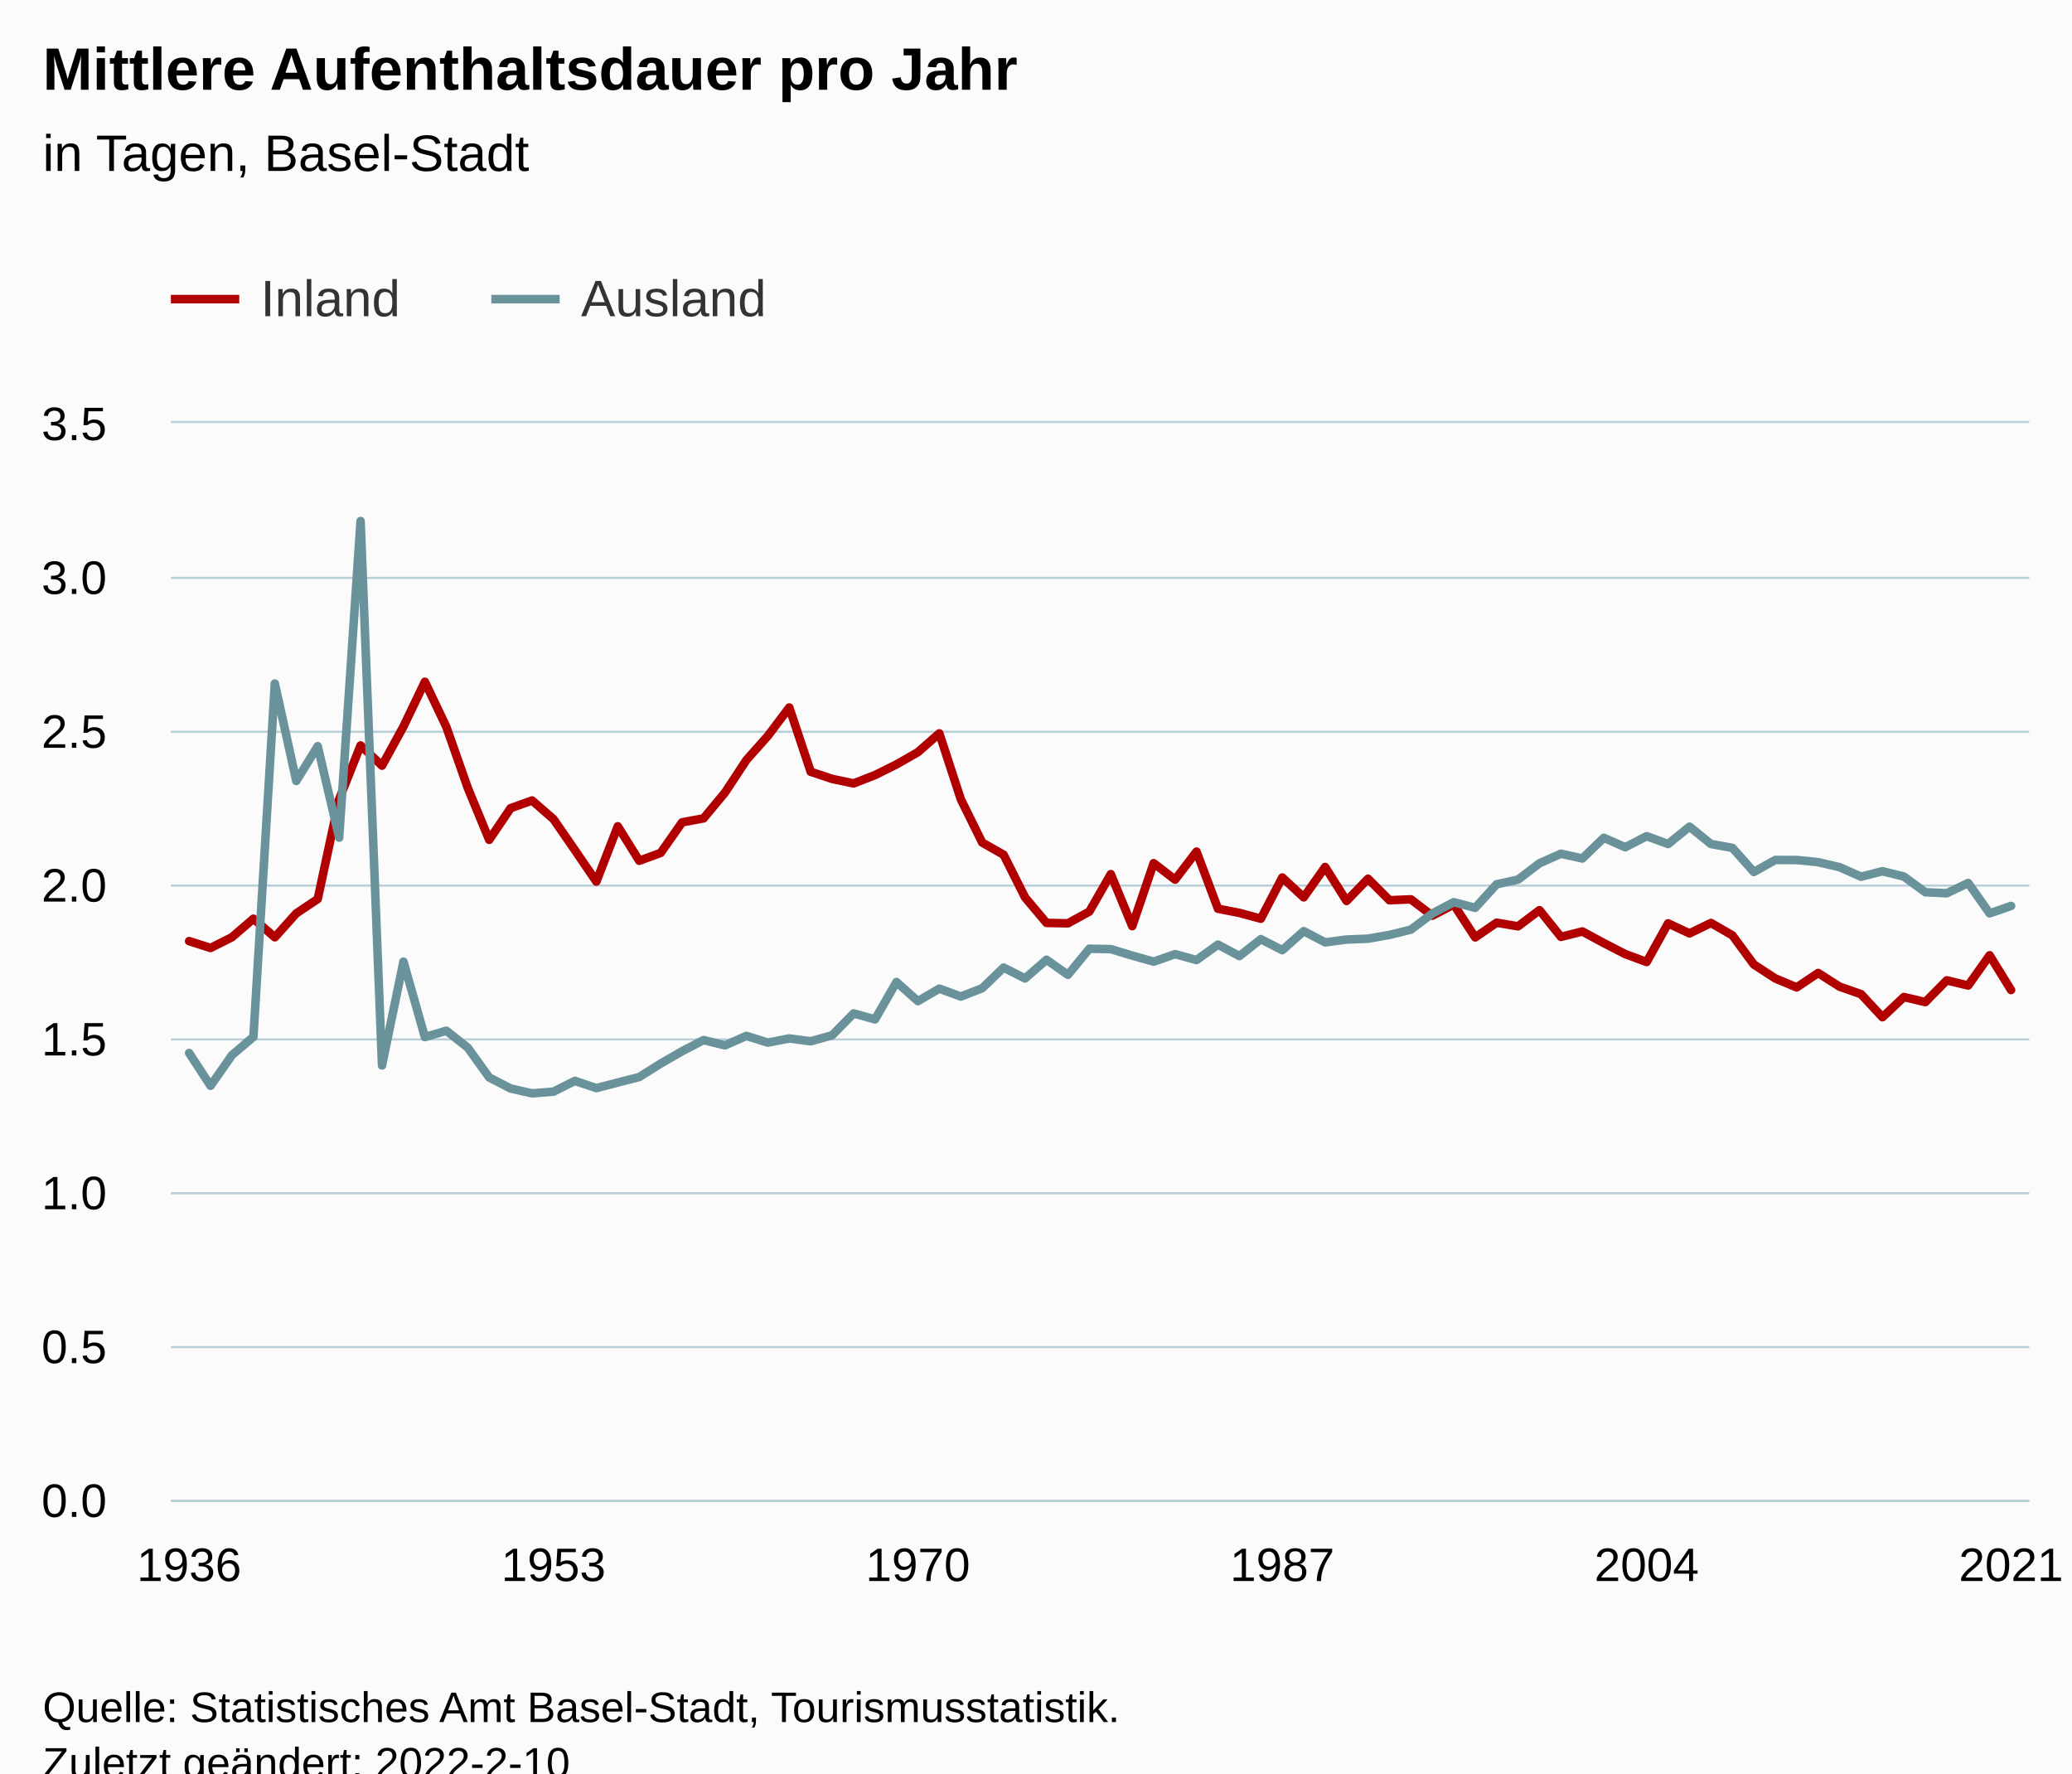
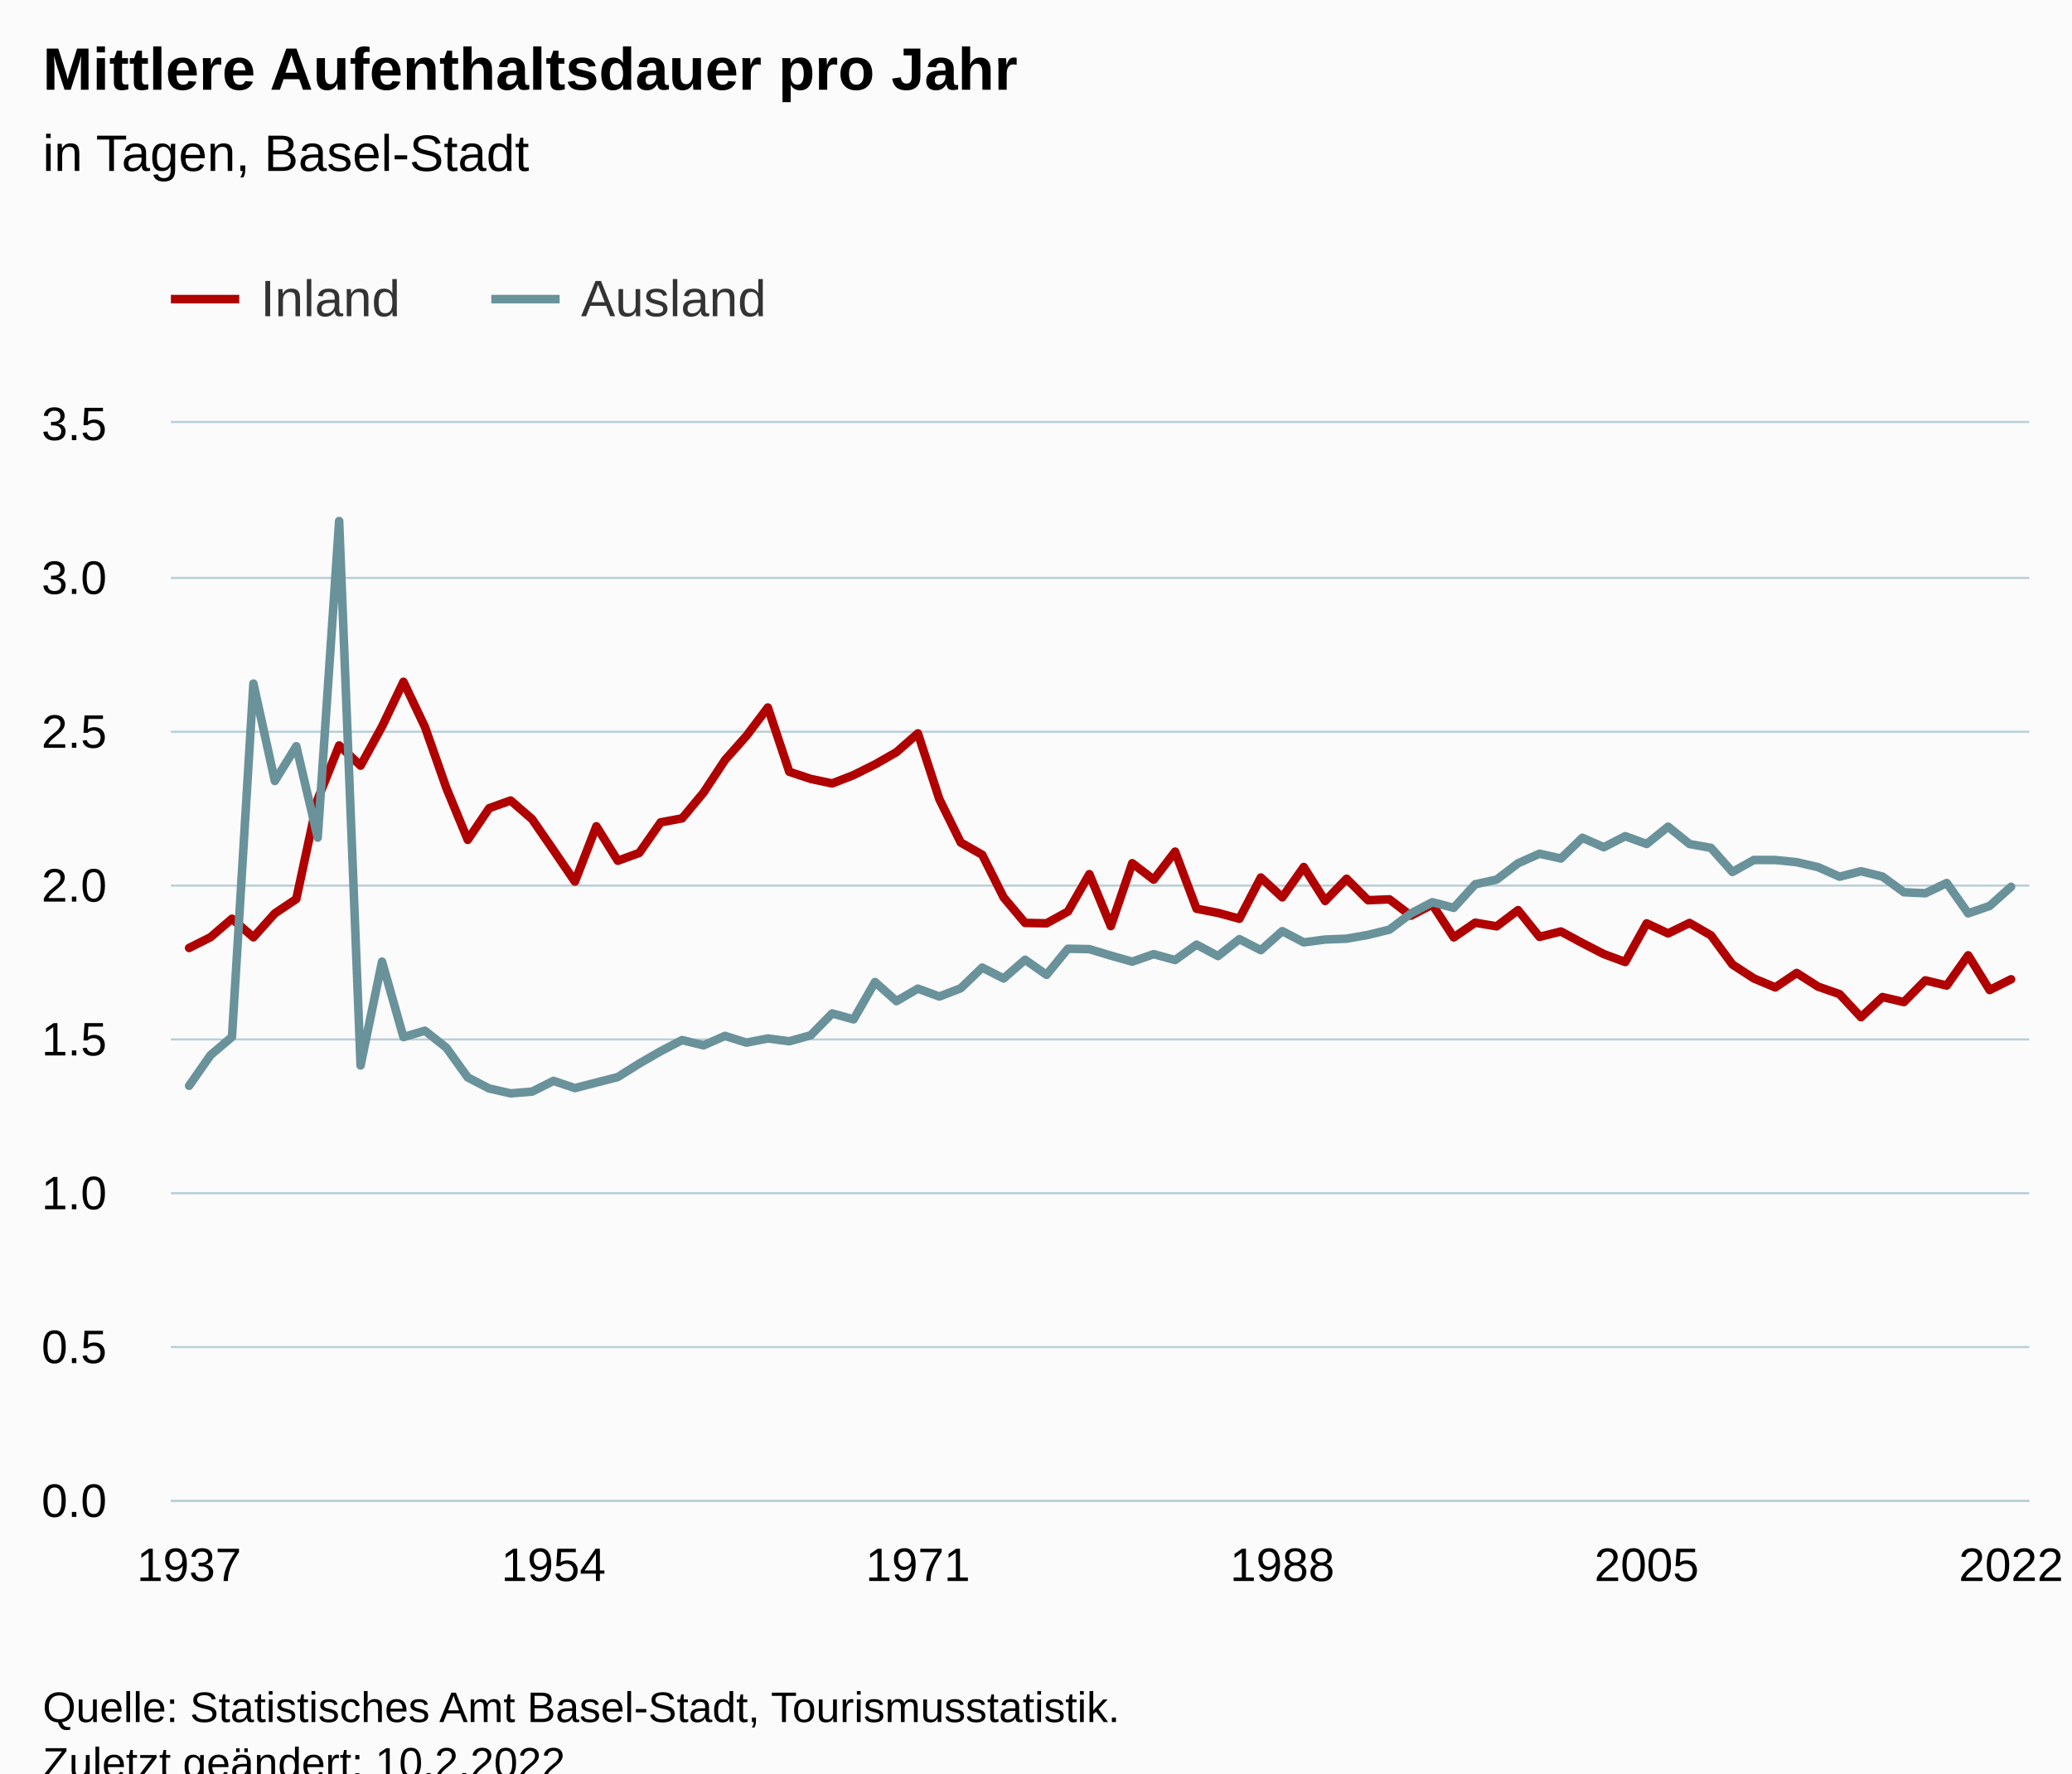
<svg xmlns="http://www.w3.org/2000/svg" version="1.1" class="highcharts-root" style="font-family:Arial;font-size:12px;" viewBox="0 0 485 415">
  <defs>
-     <clipPath id="highcharts-gptwih9-179-">
+     <clipPath id="highcharts-bt0ty6o-179-">
      <rect x="0" y="0" width="435" height="252" fill="none" />
    </clipPath>
-     <clipPath id="highcharts-gptwih9-266-">
+     <clipPath id="highcharts-bt0ty6o-266-">
      <rect x="0" y="0" width="435" height="252" fill="none" />
    </clipPath>
-     <clipPath id="highcharts-gptwih9-353-">
+     <clipPath id="highcharts-bt0ty6o-353-">
      <rect x="40" y="99" width="435" height="252" fill="none" />
    </clipPath>
  </defs>
  <rect fill="#fbfbfb" class="highcharts-background" x="0" y="0" width="485" height="428" rx="0" ry="0" />
  <rect fill="none" class="highcharts-plot-background" x="40" y="99" width="435" height="252" />
  <g class="highcharts-pane-group" data-z-index="0" />
  <g class="highcharts-grid highcharts-xaxis-grid" data-z-index="1">
    <path fill="none" data-z-index="1" class="highcharts-grid-line" d="M 43.5 99 L 43.5 351" opacity="1" />
    <path fill="none" data-z-index="1" class="highcharts-grid-line" d="M 48.5 99 L 48.5 351" opacity="1" />
    <path fill="none" data-z-index="1" class="highcharts-grid-line" d="M 53.5 99 L 53.5 351" opacity="1" />
    <path fill="none" data-z-index="1" class="highcharts-grid-line" d="M 58.5 99 L 58.5 351" opacity="1" />
    <path fill="none" data-z-index="1" class="highcharts-grid-line" d="M 63.5 99 L 63.5 351" opacity="1" />
    <path fill="none" data-z-index="1" class="highcharts-grid-line" d="M 68.5 99 L 68.5 351" opacity="1" />
    <path fill="none" data-z-index="1" class="highcharts-grid-line" d="M 73.5 99 L 73.5 351" opacity="1" />
    <path fill="none" data-z-index="1" class="highcharts-grid-line" d="M 78.5 99 L 78.5 351" opacity="1" />
    <path fill="none" data-z-index="1" class="highcharts-grid-line" d="M 83.5 99 L 83.5 351" opacity="1" />
    <path fill="none" data-z-index="1" class="highcharts-grid-line" d="M 88.5 99 L 88.5 351" opacity="1" />
    <path fill="none" data-z-index="1" class="highcharts-grid-line" d="M 93.5 99 L 93.5 351" opacity="1" />
    <path fill="none" data-z-index="1" class="highcharts-grid-line" d="M 98.5 99 L 98.5 351" opacity="1" />
    <path fill="none" data-z-index="1" class="highcharts-grid-line" d="M 103.5 99 L 103.5 351" opacity="1" />
    <path fill="none" data-z-index="1" class="highcharts-grid-line" d="M 108.5 99 L 108.5 351" opacity="1" />
    <path fill="none" data-z-index="1" class="highcharts-grid-line" d="M 114.5 99 L 114.5 351" opacity="1" />
    <path fill="none" data-z-index="1" class="highcharts-grid-line" d="M 119.5 99 L 119.5 351" opacity="1" />
    <path fill="none" data-z-index="1" class="highcharts-grid-line" d="M 124.5 99 L 124.5 351" opacity="1" />
    <path fill="none" data-z-index="1" class="highcharts-grid-line" d="M 129.5 99 L 129.5 351" opacity="1" />
    <path fill="none" data-z-index="1" class="highcharts-grid-line" d="M 134.5 99 L 134.5 351" opacity="1" />
    <path fill="none" data-z-index="1" class="highcharts-grid-line" d="M 139.5 99 L 139.5 351" opacity="1" />
    <path fill="none" data-z-index="1" class="highcharts-grid-line" d="M 144.5 99 L 144.5 351" opacity="1" />
    <path fill="none" data-z-index="1" class="highcharts-grid-line" d="M 149.5 99 L 149.5 351" opacity="1" />
    <path fill="none" data-z-index="1" class="highcharts-grid-line" d="M 154.5 99 L 154.5 351" opacity="1" />
    <path fill="none" data-z-index="1" class="highcharts-grid-line" d="M 159.5 99 L 159.5 351" opacity="1" />
    <path fill="none" data-z-index="1" class="highcharts-grid-line" d="M 164.5 99 L 164.5 351" opacity="1" />
    <path fill="none" data-z-index="1" class="highcharts-grid-line" d="M 169.5 99 L 169.5 351" opacity="1" />
    <path fill="none" data-z-index="1" class="highcharts-grid-line" d="M 174.5 99 L 174.5 351" opacity="1" />
    <path fill="none" data-z-index="1" class="highcharts-grid-line" d="M 179.5 99 L 179.5 351" opacity="1" />
    <path fill="none" data-z-index="1" class="highcharts-grid-line" d="M 184.5 99 L 184.5 351" opacity="1" />
    <path fill="none" data-z-index="1" class="highcharts-grid-line" d="M 189.5 99 L 189.5 351" opacity="1" />
    <path fill="none" data-z-index="1" class="highcharts-grid-line" d="M 194.5 99 L 194.5 351" opacity="1" />
    <path fill="none" data-z-index="1" class="highcharts-grid-line" d="M 199.5 99 L 199.5 351" opacity="1" />
    <path fill="none" data-z-index="1" class="highcharts-grid-line" d="M 204.5 99 L 204.5 351" opacity="1" />
    <path fill="none" data-z-index="1" class="highcharts-grid-line" d="M 209.5 99 L 209.5 351" opacity="1" />
    <path fill="none" data-z-index="1" class="highcharts-grid-line" d="M 214.5 99 L 214.5 351" opacity="1" />
    <path fill="none" data-z-index="1" class="highcharts-grid-line" d="M 219.5 99 L 219.5 351" opacity="1" />
    <path fill="none" data-z-index="1" class="highcharts-grid-line" d="M 224.5 99 L 224.5 351" opacity="1" />
    <path fill="none" data-z-index="1" class="highcharts-grid-line" d="M 229.5 99 L 229.5 351" opacity="1" />
    <path fill="none" data-z-index="1" class="highcharts-grid-line" d="M 234.5 99 L 234.5 351" opacity="1" />
    <path fill="none" data-z-index="1" class="highcharts-grid-line" d="M 239.5 99 L 239.5 351" opacity="1" />
    <path fill="none" data-z-index="1" class="highcharts-grid-line" d="M 244.5 99 L 244.5 351" opacity="1" />
    <path fill="none" data-z-index="1" class="highcharts-grid-line" d="M 249.5 99 L 249.5 351" opacity="1" />
    <path fill="none" data-z-index="1" class="highcharts-grid-line" d="M 254.5 99 L 254.5 351" opacity="1" />
    <path fill="none" data-z-index="1" class="highcharts-grid-line" d="M 259.5 99 L 259.5 351" opacity="1" />
    <path fill="none" data-z-index="1" class="highcharts-grid-line" d="M 264.5 99 L 264.5 351" opacity="1" />
    <path fill="none" data-z-index="1" class="highcharts-grid-line" d="M 269.5 99 L 269.5 351" opacity="1" />
    <path fill="none" data-z-index="1" class="highcharts-grid-line" d="M 274.5 99 L 274.5 351" opacity="1" />
    <path fill="none" data-z-index="1" class="highcharts-grid-line" d="M 279.5 99 L 279.5 351" opacity="1" />
    <path fill="none" data-z-index="1" class="highcharts-grid-line" d="M 284.5 99 L 284.5 351" opacity="1" />
    <path fill="none" data-z-index="1" class="highcharts-grid-line" d="M 289.5 99 L 289.5 351" opacity="1" />
    <path fill="none" data-z-index="1" class="highcharts-grid-line" d="M 294.5 99 L 294.5 351" opacity="1" />
    <path fill="none" data-z-index="1" class="highcharts-grid-line" d="M 299.5 99 L 299.5 351" opacity="1" />
    <path fill="none" data-z-index="1" class="highcharts-grid-line" d="M 304.5 99 L 304.5 351" opacity="1" />
    <path fill="none" data-z-index="1" class="highcharts-grid-line" d="M 309.5 99 L 309.5 351" opacity="1" />
    <path fill="none" data-z-index="1" class="highcharts-grid-line" d="M 314.5 99 L 314.5 351" opacity="1" />
    <path fill="none" data-z-index="1" class="highcharts-grid-line" d="M 319.5 99 L 319.5 351" opacity="1" />
    <path fill="none" data-z-index="1" class="highcharts-grid-line" d="M 324.5 99 L 324.5 351" opacity="1" />
    <path fill="none" data-z-index="1" class="highcharts-grid-line" d="M 329.5 99 L 329.5 351" opacity="1" />
    <path fill="none" data-z-index="1" class="highcharts-grid-line" d="M 334.5 99 L 334.5 351" opacity="1" />
    <path fill="none" data-z-index="1" class="highcharts-grid-line" d="M 339.5 99 L 339.5 351" opacity="1" />
    <path fill="none" data-z-index="1" class="highcharts-grid-line" d="M 344.5 99 L 344.5 351" opacity="1" />
    <path fill="none" data-z-index="1" class="highcharts-grid-line" d="M 349.5 99 L 349.5 351" opacity="1" />
    <path fill="none" data-z-index="1" class="highcharts-grid-line" d="M 354.5 99 L 354.5 351" opacity="1" />
    <path fill="none" data-z-index="1" class="highcharts-grid-line" d="M 359.5 99 L 359.5 351" opacity="1" />
    <path fill="none" data-z-index="1" class="highcharts-grid-line" d="M 364.5 99 L 364.5 351" opacity="1" />
    <path fill="none" data-z-index="1" class="highcharts-grid-line" d="M 369.5 99 L 369.5 351" opacity="1" />
    <path fill="none" data-z-index="1" class="highcharts-grid-line" d="M 374.5 99 L 374.5 351" opacity="1" />
    <path fill="none" data-z-index="1" class="highcharts-grid-line" d="M 379.5 99 L 379.5 351" opacity="1" />
    <path fill="none" data-z-index="1" class="highcharts-grid-line" d="M 384.5 99 L 384.5 351" opacity="1" />
    <path fill="none" data-z-index="1" class="highcharts-grid-line" d="M 389.5 99 L 389.5 351" opacity="1" />
    <path fill="none" data-z-index="1" class="highcharts-grid-line" d="M 394.5 99 L 394.5 351" opacity="1" />
    <path fill="none" data-z-index="1" class="highcharts-grid-line" d="M 399.5 99 L 399.5 351" opacity="1" />
    <path fill="none" data-z-index="1" class="highcharts-grid-line" d="M 405.5 99 L 405.5 351" opacity="1" />
    <path fill="none" data-z-index="1" class="highcharts-grid-line" d="M 410.5 99 L 410.5 351" opacity="1" />
    <path fill="none" data-z-index="1" class="highcharts-grid-line" d="M 415.5 99 L 415.5 351" opacity="1" />
    <path fill="none" data-z-index="1" class="highcharts-grid-line" d="M 420.5 99 L 420.5 351" opacity="1" />
    <path fill="none" data-z-index="1" class="highcharts-grid-line" d="M 425.5 99 L 425.5 351" opacity="1" />
    <path fill="none" data-z-index="1" class="highcharts-grid-line" d="M 430.5 99 L 430.5 351" opacity="1" />
    <path fill="none" data-z-index="1" class="highcharts-grid-line" d="M 435.5 99 L 435.5 351" opacity="1" />
    <path fill="none" data-z-index="1" class="highcharts-grid-line" d="M 440.5 99 L 440.5 351" opacity="1" />
    <path fill="none" data-z-index="1" class="highcharts-grid-line" d="M 445.5 99 L 445.5 351" opacity="1" />
    <path fill="none" data-z-index="1" class="highcharts-grid-line" d="M 450.5 99 L 450.5 351" opacity="1" />
    <path fill="none" data-z-index="1" class="highcharts-grid-line" d="M 455.5 99 L 455.5 351" opacity="1" />
    <path fill="none" data-z-index="1" class="highcharts-grid-line" d="M 460.5 99 L 460.5 351" opacity="1" />
    <path fill="none" data-z-index="1" class="highcharts-grid-line" d="M 465.5 99 L 465.5 351" opacity="1" />
    <path fill="none" data-z-index="1" class="highcharts-grid-line" d="M 470.5 99 L 470.5 351" opacity="1" />
  </g>
  <g class="highcharts-grid highcharts-yaxis-grid" data-z-index="1">
    <path fill="none" stroke="#B9CFD7" stroke-width="0.5" data-z-index="1" class="highcharts-grid-line" d="M 40 351.25 L 475 351.25" opacity="1" />
    <path fill="none" stroke="#B9CFD7" stroke-width="0.5" data-z-index="1" class="highcharts-grid-line" d="M 40 315.25 L 475 315.25" opacity="1" />
    <path fill="none" stroke="#B9CFD7" stroke-width="0.5" data-z-index="1" class="highcharts-grid-line" d="M 40 279.25 L 475 279.25" opacity="1" />
    <path fill="none" stroke="#B9CFD7" stroke-width="0.5" data-z-index="1" class="highcharts-grid-line" d="M 40 243.25 L 475 243.25" opacity="1" />
    <path fill="none" stroke="#B9CFD7" stroke-width="0.5" data-z-index="1" class="highcharts-grid-line" d="M 40 207.25 L 475 207.25" opacity="1" />
    <path fill="none" stroke="#B9CFD7" stroke-width="0.5" data-z-index="1" class="highcharts-grid-line" d="M 40 171.25 L 475 171.25" opacity="1" />
    <path fill="none" stroke="#B9CFD7" stroke-width="0.5" data-z-index="1" class="highcharts-grid-line" d="M 40 135.25 L 475 135.25" opacity="1" />
    <path fill="none" stroke="#B9CFD7" stroke-width="0.5" data-z-index="1" class="highcharts-grid-line" d="M 40 98.75 L 475 98.75" opacity="1" />
  </g>
  <rect fill="none" class="highcharts-plot-border" data-z-index="1" x="40" y="99" width="435" height="252" />
  <g class="highcharts-axis highcharts-xaxis" data-z-index="2">
    <path fill="none" class="highcharts-axis-line" stroke="#B9CFD7" stroke-width="0.5" data-z-index="7" d="M 40 351.25 L 475 351.25" />
  </g>
  <g class="highcharts-axis highcharts-yaxis" data-z-index="2">
    <path fill="none" class="highcharts-axis-line" data-z-index="7" d="M 40 99 L 40 351" />
  </g>
  <g class="highcharts-series-group" data-z-index="3">
-     <g class="highcharts-series highcharts-series-0 highcharts-line-series" data-z-index="0.1" opacity="1" transform="translate(40,99) scale(1 1)" clip-path="url(#highcharts-gptwih9-266-)">
-       <path fill="none" d="M 4.265 121.243 L 9.282 122.849 L 14.299 120.328 L 19.317 116.007 L 24.334 120.348 L 29.351 114.752 L 34.369 111.394 L 39.386 88.048 L 44.403 75.452 L 49.42 80.183 L 54.438 71.027 L 59.455 60.553 L 64.472 71.103 L 69.49 85.39 L 74.507 97.541 L 79.524 90.132 L 84.542 88.337 L 89.559 92.698 L 94.576 99.963 L 99.593 107.316 L 104.611 94.371 L 109.628 102.436 L 114.645 100.603 L 119.663 93.448 L 124.68 92.518 L 129.697 86.485 L 134.715 78.87 L 139.732 73.224 L 144.749 66.573 L 149.766 81.613 L 154.784 83.284 L 159.801 84.342 L 164.818 82.389 L 169.836 79.895 L 174.853 77.026 L 179.87 72.623 L 184.888 88.011 L 189.905 98.177 L 194.922 101.033 L 199.939 111.016 L 204.957 116.98 L 209.974 117.079 L 214.991 114.325 L 220.009 105.57 L 225.026 117.739 L 230.043 103.01 L 235.061 106.857 L 240.078 100.302 L 245.095 113.662 L 250.112 114.641 L 255.13 116.001 L 260.147 106.36 L 265.164 111 L 270.182 103.901 L 275.199 111.846 L 280.216 106.645 L 285.234 111.674 L 290.251 111.47 L 295.268 115.293 L 300.285 112.68 L 305.303 120.372 L 310.32 116.935 L 315.337 117.78 L 320.355 113.995 L 325.372 120.251 L 330.389 118.987 L 335.407 121.7 L 340.424 124.279 L 345.441 126.133 L 350.458 117.09 L 355.476 119.437 L 360.493 117 L 365.51 119.898 L 370.528 126.715 L 375.545 129.977 L 380.562 132.073 L 385.58 128.703 L 390.597 131.901 L 395.614 133.653 L 400.631 139.055 L 405.649 134.332 L 410.666 135.509 L 415.683 130.429 L 420.701 131.635 L 425.718 124.564 L 430.735 132.689" class="highcharts-graph" data-z-index="1" stroke="rgb(176, 0, 0)" stroke-width="2" stroke-linejoin="round" stroke-linecap="round" />
+     <g class="highcharts-series highcharts-series-0 highcharts-line-series" data-z-index="0.1" opacity="1" transform="translate(40,99) scale(1 1)" clip-path="url(#highcharts-bt0ty6o-266-)">
+       <path fill="none" d="M 4.265 122.849 L 9.282 120.328 L 14.299 116.007 L 19.317 120.348 L 24.334 114.752 L 29.351 111.394 L 34.369 88.048 L 39.386 75.452 L 44.403 80.183 L 49.42 71.027 L 54.438 60.553 L 59.455 71.103 L 64.472 85.39 L 69.49 97.541 L 74.507 90.132 L 79.524 88.337 L 84.542 92.698 L 89.559 99.963 L 94.576 107.316 L 99.593 94.371 L 104.611 102.436 L 109.628 100.603 L 114.645 93.448 L 119.663 92.518 L 124.68 86.485 L 129.697 78.87 L 134.715 73.224 L 139.732 66.573 L 144.749 81.613 L 149.766 83.284 L 154.784 84.342 L 159.801 82.389 L 164.818 79.895 L 169.836 77.026 L 174.853 72.623 L 179.87 88.011 L 184.888 98.177 L 189.905 101.033 L 194.922 111.016 L 199.939 116.98 L 204.957 117.079 L 209.974 114.325 L 214.991 105.57 L 220.009 117.739 L 225.026 103.01 L 230.043 106.857 L 235.061 100.302 L 240.078 113.662 L 245.095 114.641 L 250.112 116.001 L 255.13 106.36 L 260.147 111 L 265.164 103.901 L 270.182 111.846 L 275.199 106.645 L 280.216 111.674 L 285.234 111.47 L 290.251 115.293 L 295.268 112.68 L 300.285 120.372 L 305.303 116.935 L 310.32 117.78 L 315.337 113.995 L 320.355 120.251 L 325.372 118.987 L 330.389 121.7 L 335.407 124.279 L 340.424 126.133 L 345.441 117.09 L 350.458 119.437 L 355.476 117 L 360.493 119.898 L 365.51 126.715 L 370.528 129.977 L 375.545 132.073 L 380.562 128.703 L 385.58 131.901 L 390.597 133.653 L 395.614 139.055 L 400.631 134.332 L 405.649 135.509 L 410.666 130.429 L 415.683 131.635 L 420.701 124.564 L 425.718 132.689 L 430.735 130.183" class="highcharts-graph" data-z-index="1" stroke="rgb(176, 0, 0)" stroke-width="2" stroke-linejoin="round" stroke-linecap="round" />
    </g>
    <g class="highcharts-markers highcharts-series-0 highcharts-line-series" data-z-index="0.1" opacity="1" transform="translate(40,99) scale(1 1)" clip-path="none" />
-     <g class="highcharts-series highcharts-series-1 highcharts-line-series" data-z-index="0.1" opacity="1" transform="translate(40,99) scale(1 1)" clip-path="url(#highcharts-gptwih9-266-)">
-       <path fill="none" d="M 4.265 147.42 L 9.282 155.101 L 14.299 147.925 L 19.317 143.664 L 24.334 60.966 L 29.351 83.765 L 34.369 75.633 L 39.386 97.03 L 44.403 22.931 L 49.42 150.347 L 54.438 126.049 L 59.455 143.707 L 64.472 142.211 L 69.49 146.176 L 74.507 153.148 L 79.524 155.738 L 84.542 156.873 L 89.559 156.468 L 94.576 153.953 L 99.593 155.646 L 104.611 154.341 L 109.628 153.056 L 114.645 149.904 L 119.663 147.009 L 124.68 144.403 L 129.697 145.641 L 134.715 143.425 L 139.732 144.999 L 144.749 144.025 L 149.766 144.683 L 154.784 143.278 L 159.801 138.166 L 164.818 139.562 L 169.836 130.817 L 174.853 135.29 L 179.87 132.364 L 184.888 134.214 L 189.905 132.273 L 194.922 127.434 L 199.939 129.983 L 204.957 125.605 L 209.974 129.135 L 214.991 123.023 L 220.009 123.117 L 225.026 124.637 L 230.043 126.05 L 235.061 124.293 L 240.078 125.672 L 245.095 122.062 L 250.112 124.741 L 255.13 120.783 L 260.147 123.363 L 265.164 118.91 L 270.182 121.535 L 275.199 120.876 L 280.216 120.677 L 285.234 119.793 L 290.251 118.558 L 295.268 114.774 L 300.285 112.137 L 305.303 113.456 L 310.32 107.941 L 315.337 106.848 L 320.355 103.028 L 325.372 100.792 L 330.389 101.908 L 335.407 97.062 L 340.424 99.275 L 345.441 96.69 L 350.458 98.517 L 355.476 94.456 L 360.493 98.521 L 365.51 99.424 L 370.528 105.064 L 375.545 102.252 L 380.562 102.263 L 385.58 102.771 L 390.597 103.937 L 395.614 106.166 L 400.631 104.891 L 405.649 106.136 L 410.666 109.806 L 415.683 110.045 L 420.701 107.639 L 425.718 114.752 L 430.735 113.016" class="highcharts-graph" data-z-index="1" stroke="rgb(105, 146, 155)" stroke-width="2" stroke-linejoin="round" stroke-linecap="round" />
+     <g class="highcharts-series highcharts-series-1 highcharts-line-series" data-z-index="0.1" opacity="1" transform="translate(40,99) scale(1 1)" clip-path="url(#highcharts-bt0ty6o-266-)">
+       <path fill="none" d="M 4.265 155.101 L 9.282 147.925 L 14.299 143.664 L 19.317 60.966 L 24.334 83.765 L 29.351 75.633 L 34.369 97.03 L 39.386 22.931 L 44.403 150.347 L 49.42 126.049 L 54.438 143.707 L 59.455 142.211 L 64.472 146.176 L 69.49 153.148 L 74.507 155.738 L 79.524 156.873 L 84.542 156.468 L 89.559 153.953 L 94.576 155.646 L 99.593 154.341 L 104.611 153.056 L 109.628 149.904 L 114.645 147.009 L 119.663 144.403 L 124.68 145.641 L 129.697 143.425 L 134.715 144.999 L 139.732 144.025 L 144.749 144.683 L 149.766 143.278 L 154.784 138.166 L 159.801 139.562 L 164.818 130.817 L 169.836 135.29 L 174.853 132.364 L 179.87 134.214 L 184.888 132.273 L 189.905 127.434 L 194.922 129.983 L 199.939 125.605 L 204.957 129.135 L 209.974 123.023 L 214.991 123.117 L 220.009 124.637 L 225.026 126.05 L 230.043 124.293 L 235.061 125.672 L 240.078 122.062 L 245.095 124.741 L 250.112 120.783 L 255.13 123.363 L 260.147 118.91 L 265.164 121.535 L 270.182 120.876 L 275.199 120.677 L 280.216 119.793 L 285.234 118.558 L 290.251 114.774 L 295.268 112.137 L 300.285 113.456 L 305.303 107.941 L 310.32 106.848 L 315.337 103.028 L 320.355 100.792 L 325.372 101.908 L 330.389 97.062 L 335.407 99.275 L 340.424 96.69 L 345.441 98.517 L 350.458 94.456 L 355.476 98.521 L 360.493 99.424 L 365.51 105.064 L 370.528 102.252 L 375.545 102.263 L 380.562 102.771 L 385.58 103.937 L 390.597 106.166 L 395.614 104.891 L 400.631 106.136 L 405.649 109.806 L 410.666 110.045 L 415.683 107.639 L 420.701 114.752 L 425.718 113.016 L 430.735 108.532" class="highcharts-graph" data-z-index="1" stroke="rgb(105, 146, 155)" stroke-width="2" stroke-linejoin="round" stroke-linecap="round" />
    </g>
    <g class="highcharts-markers highcharts-series-1 highcharts-line-series" data-z-index="0.1" opacity="1" transform="translate(40,99) scale(1 1)" clip-path="none" />
  </g>
  <text x="10" text-anchor="start" class="highcharts-title" data-z-index="4" style="color:#000000;font-size:14px;font-weight:bold;fill:#000000;" y="21">
    <tspan>Mittlere Aufenthaltsdauer pro Jahr</tspan>
  </text>
  <text x="10" text-anchor="start" class="highcharts-subtitle" data-z-index="4" style="color:#000000;font-size:12px;font-weight:normal;fill:#000000;" y="40">
    <tspan>in Tagen, Basel-Stadt</tspan>
  </text>
  <text x="10" text-anchor="start" class="highcharts-caption" data-z-index="4" style="color:#666666;fill:#666666;" y="385" />
  <g class="highcharts-legend" data-z-index="7" transform="translate(32,56)">
    <rect fill="none" class="highcharts-legend-box" rx="0" ry="0" x="0" y="0" width="157" height="31" visibility="visible" />
    <g data-z-index="1">
      <g>
        <g class="highcharts-legend-item highcharts-line-series highcharts-color-undefined highcharts-series-0" data-z-index="1" transform="translate(8,3)">
          <path fill="none" d="M 0 11 L 16 11" class="highcharts-graph" stroke="rgb(176, 0, 0)" stroke-width="2" />
          <text x="21" style="color:#333333;cursor:pointer;font-size:12px;font-weight:normal;fill:#333333;" text-anchor="start" data-z-index="2" y="15">
            <tspan>Inland</tspan>
          </text>
        </g>
        <g class="highcharts-legend-item highcharts-line-series highcharts-color-undefined highcharts-series-1" data-z-index="1" transform="translate(83,3)">
          <path fill="none" d="M 0 11 L 16 11" class="highcharts-graph" stroke="rgb(105, 146, 155)" stroke-width="2" />
          <text x="21" y="15" style="color:#333333;cursor:pointer;font-size:12px;font-weight:normal;fill:#333333;" text-anchor="start" data-z-index="2">
            <tspan>Ausland</tspan>
          </text>
        </g>
      </g>
    </g>
  </g>
  <g class="highcharts-axis-labels highcharts-xaxis-labels" data-z-index="7">
    <text x="44.265" style="color:#000000;cursor:default;font-size:11px;fill:#000000;" text-anchor="middle" transform="translate(0,0)" y="370" opacity="1">
-       <tspan>1936</tspan>
+       <tspan>1937</tspan>
    </text>
    <text x="129.559" style="color:#000000;cursor:default;font-size:11px;fill:#000000;" text-anchor="middle" transform="translate(0,0)" y="370" opacity="1">
-       <tspan>1953</tspan>
+       <tspan>1954</tspan>
    </text>
    <text x="214.853" style="color:#000000;cursor:default;font-size:11px;fill:#000000;" text-anchor="middle" transform="translate(0,0)" y="370" opacity="1">
-       <tspan>1970</tspan>
+       <tspan>1971</tspan>
    </text>
    <text x="300.147" style="color:#000000;cursor:default;font-size:11px;fill:#000000;" text-anchor="middle" transform="translate(0,0)" y="370" opacity="1">
-       <tspan>1987</tspan>
+       <tspan>1988</tspan>
    </text>
    <text x="385.441" style="color:#000000;cursor:default;font-size:11px;fill:#000000;" text-anchor="middle" transform="translate(0,0)" y="370" opacity="1">
-       <tspan>2004</tspan>
+       <tspan>2005</tspan>
    </text>
    <text x="470.735" style="color:#000000;cursor:default;font-size:11px;fill:#000000;" text-anchor="middle" transform="translate(0,0)" y="370" opacity="1">
-       <tspan>2021</tspan>
+       <tspan>2022</tspan>
    </text>
  </g>
  <g class="highcharts-axis-labels highcharts-yaxis-labels" data-z-index="7">
    <text x="25" style="color:#000000;cursor:default;font-size:11px;fill:#000000;" text-anchor="end" transform="translate(0,0)" y="355" opacity="1">0.0</text>
    <text x="25" style="color:#000000;cursor:default;font-size:11px;fill:#000000;" text-anchor="end" transform="translate(0,0)" y="319" opacity="1">0.5</text>
    <text x="25" style="color:#000000;cursor:default;font-size:11px;fill:#000000;" text-anchor="end" transform="translate(0,0)" y="283" opacity="1">1.0</text>
    <text x="25" style="color:#000000;cursor:default;font-size:11px;fill:#000000;" text-anchor="end" transform="translate(0,0)" y="247" opacity="1">1.5</text>
    <text x="25" style="color:#000000;cursor:default;font-size:11px;fill:#000000;" text-anchor="end" transform="translate(0,0)" y="211" opacity="1">2.0</text>
    <text x="25" style="color:#000000;cursor:default;font-size:11px;fill:#000000;" text-anchor="end" transform="translate(0,0)" y="175" opacity="1">2.5</text>
    <text x="25" style="color:#000000;cursor:default;font-size:11px;fill:#000000;" text-anchor="end" transform="translate(0,0)" y="139" opacity="1">3.0</text>
    <text x="25" style="color:#000000;cursor:default;font-size:11px;fill:#000000;" text-anchor="end" transform="translate(0,0)" y="103" opacity="1">3.5</text>
  </g>
  <text x="10" class="highcharts-credits" text-anchor="start" data-z-index="8" style="cursor:default;color:#000000;font-size:10px;fill:#000000;" y="403">
    <tspan>Quelle: Statistisches Amt Basel-Stadt, Tourismusstatistik.</tspan>
-     <tspan x="10" dy="13">Zuletzt geändert: 2022-2-10</tspan>
+     <tspan x="10" dy="13">Zuletzt geändert: 10.2.2022</tspan>
  </text>
-   <g class="highcharts-control-points" data-z-index="99" clip-path="url(#highcharts-gptwih9-353-)" />
+   <g class="highcharts-control-points" data-z-index="99" clip-path="url(#highcharts-bt0ty6o-353-)" />
</svg>
